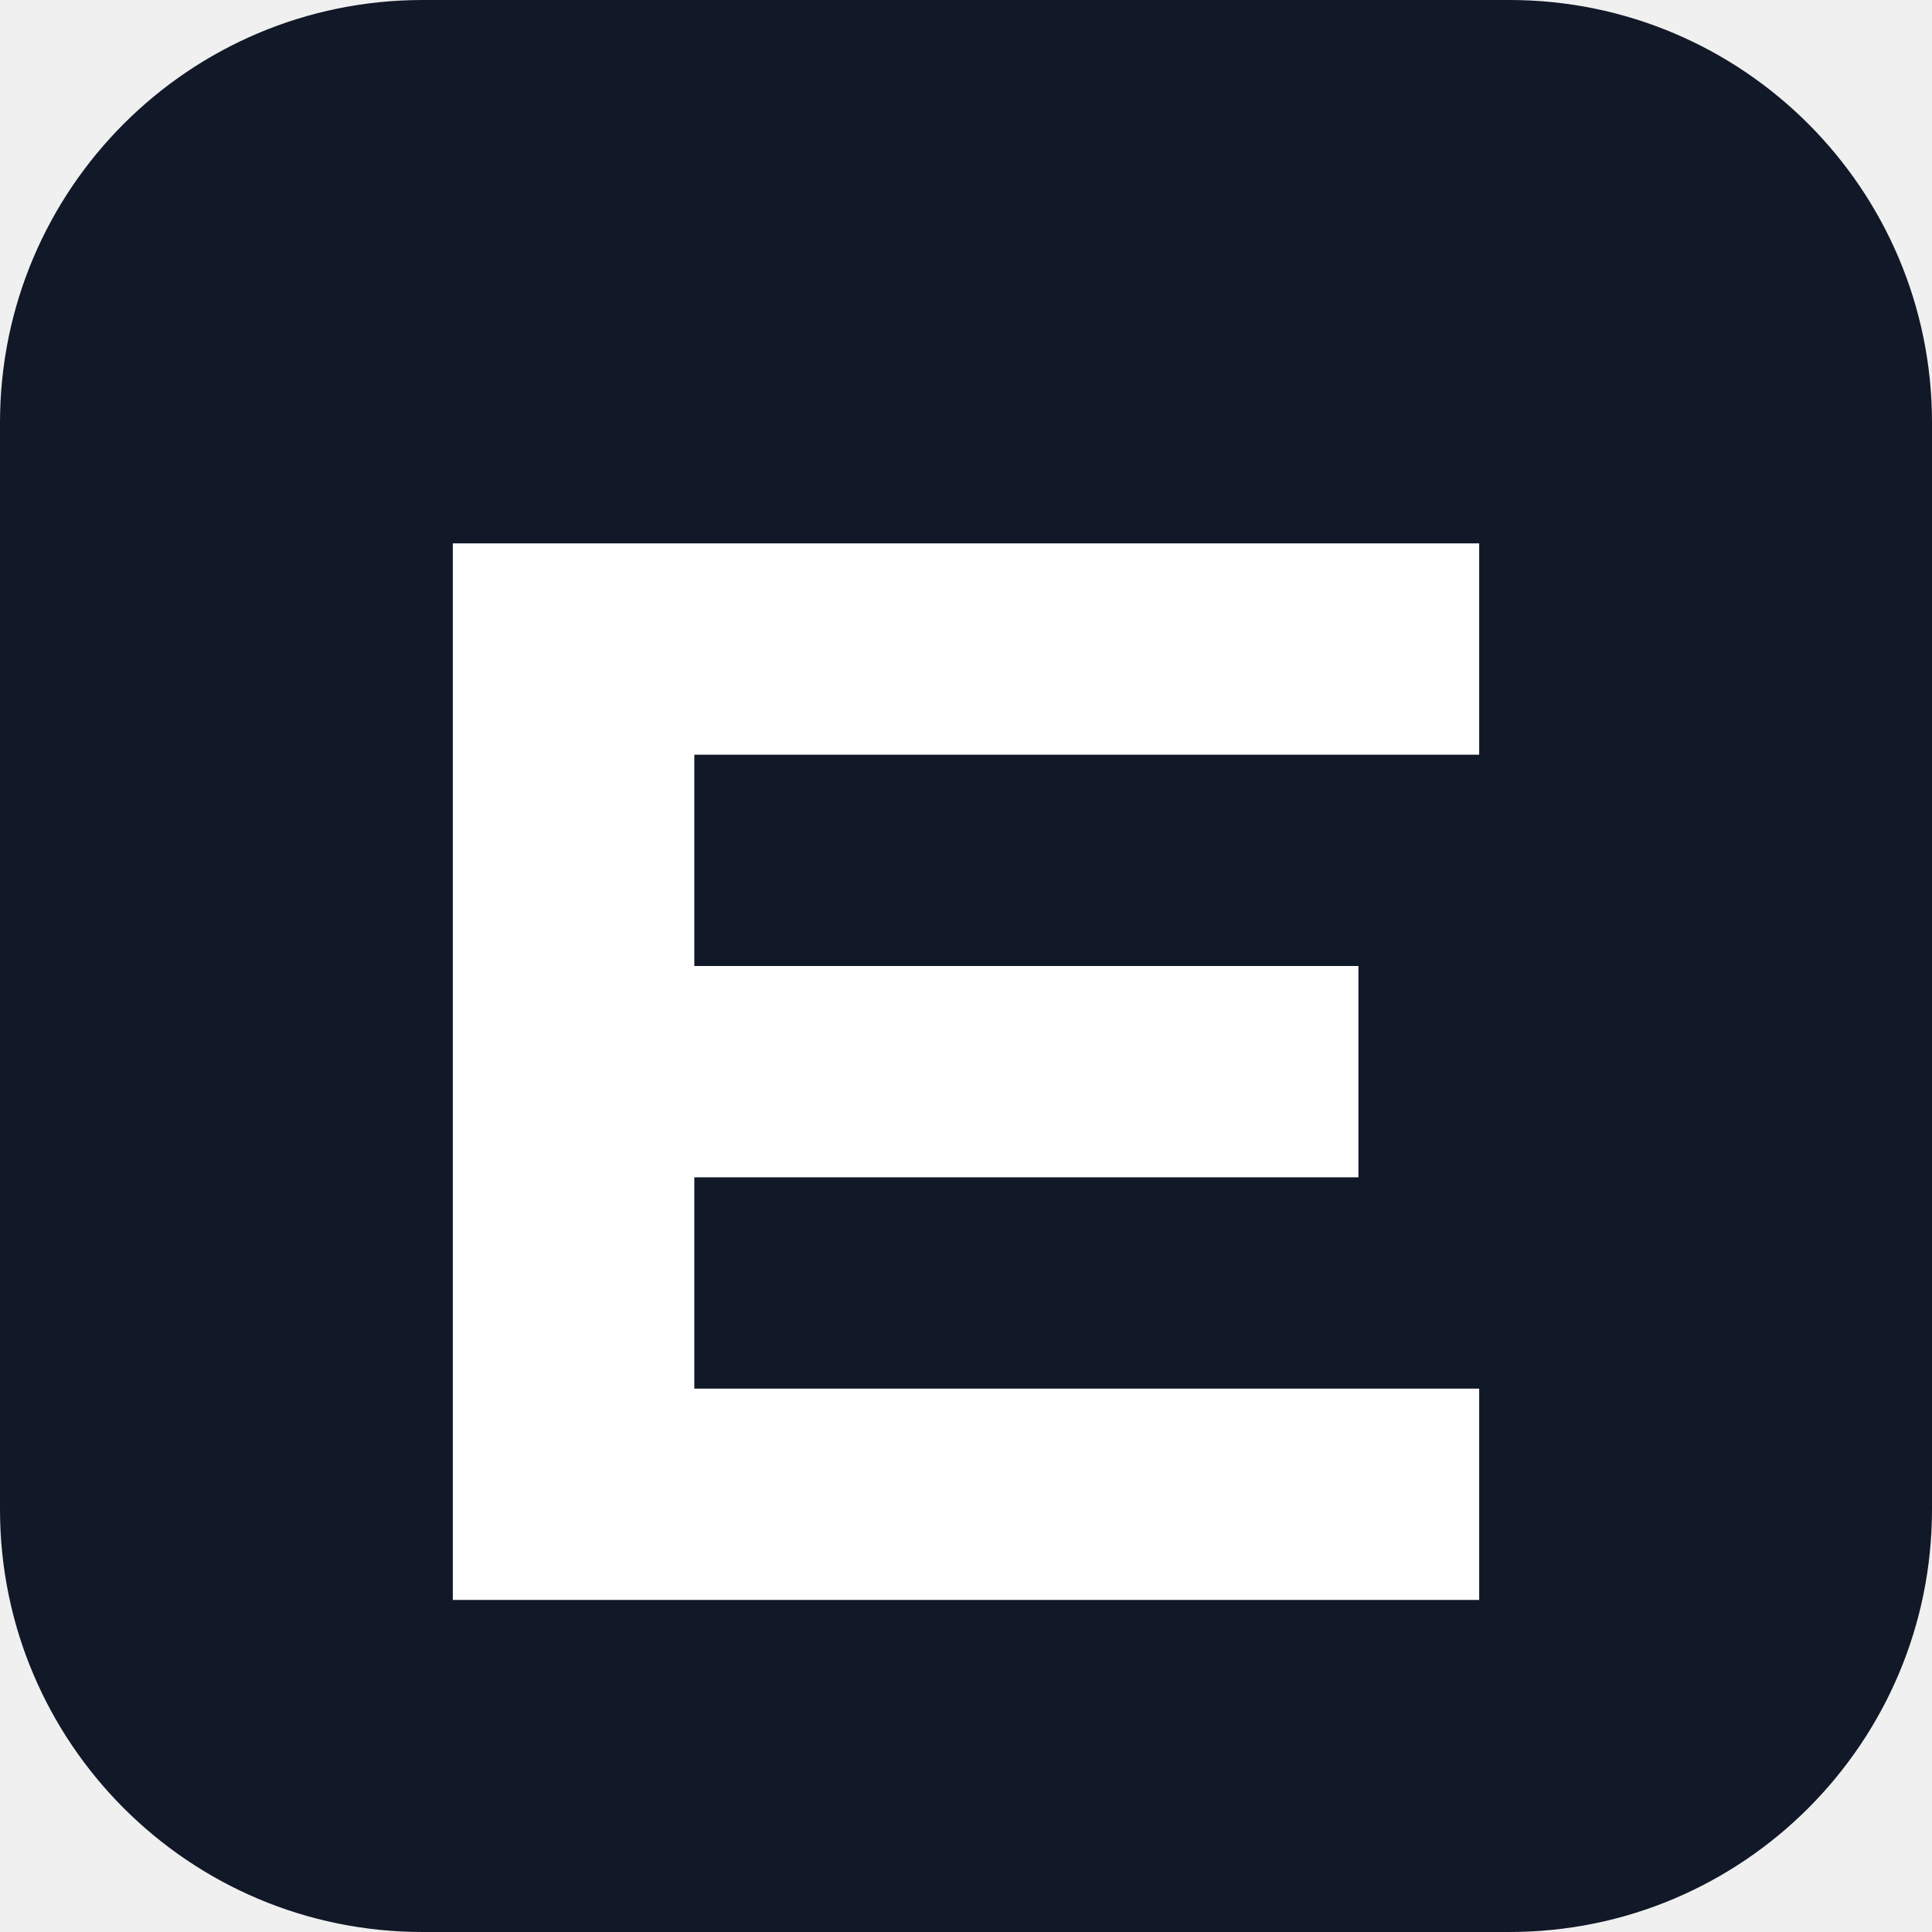
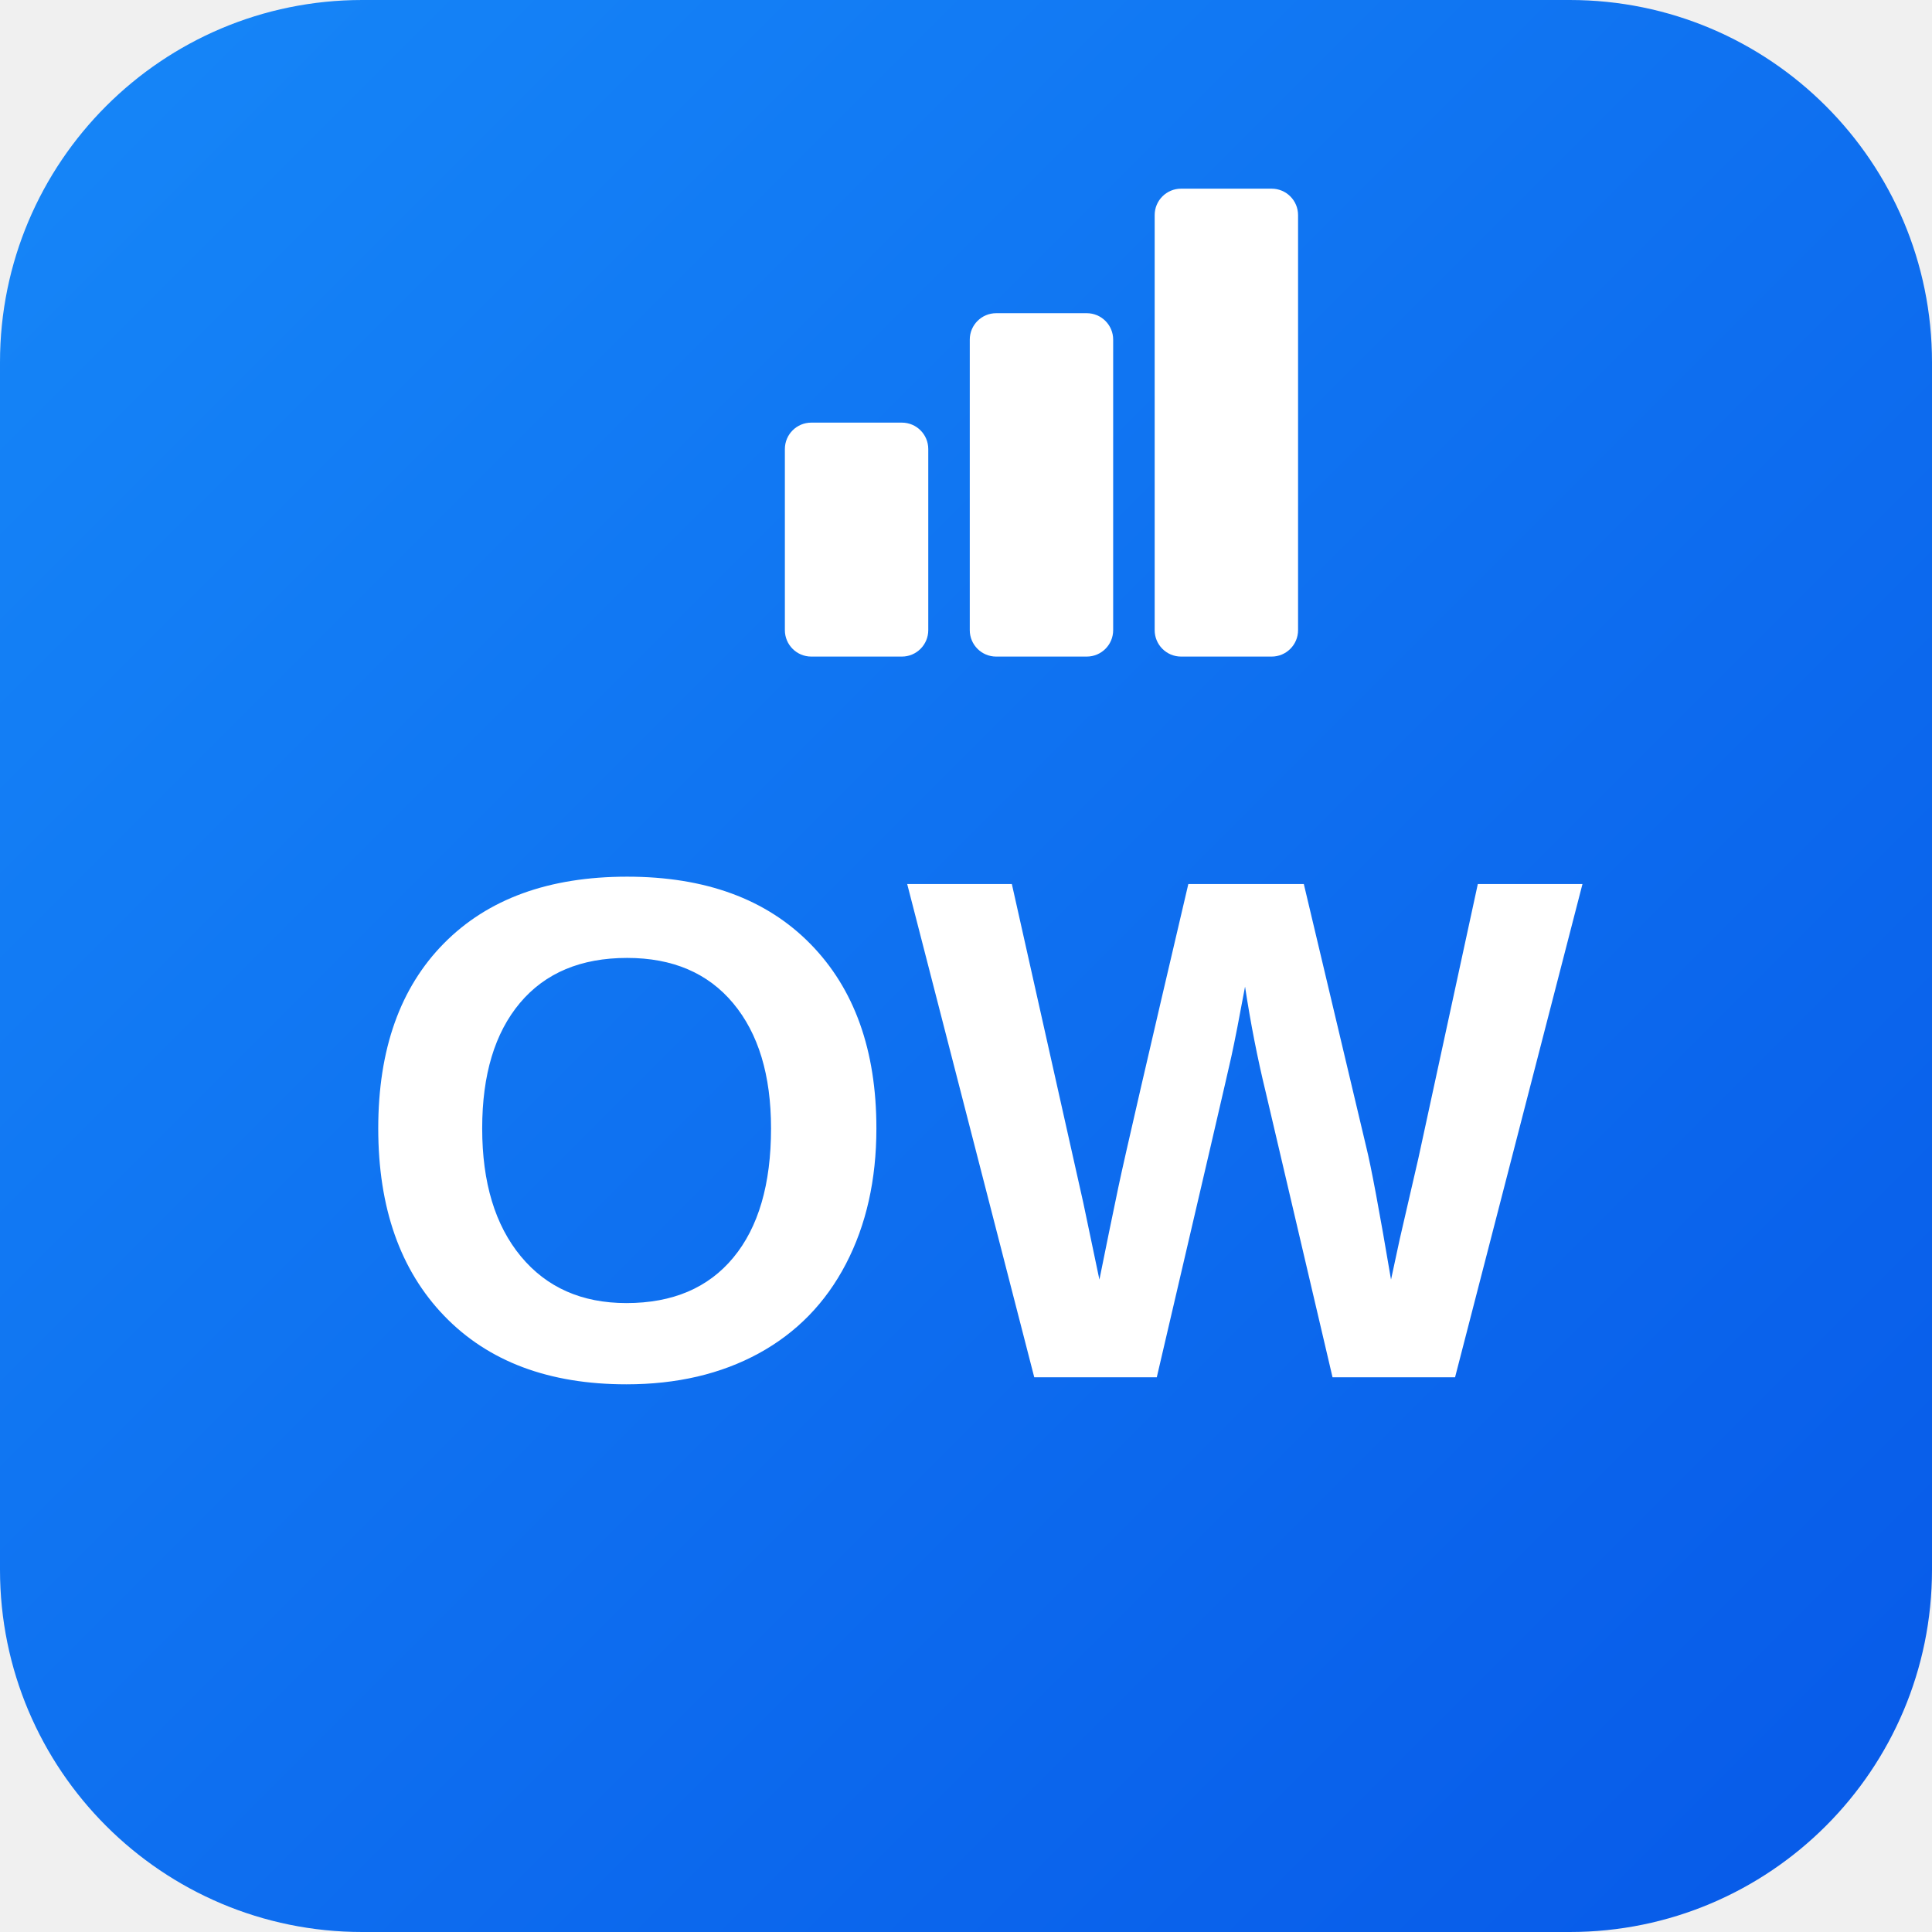
- <svg xmlns="http://www.w3.org/2000/svg" viewBox="0 0 64 64">
-   <rect width="64" height="64" rx="14" fill="#111827" />
-   <path d="M15 18h34v7H23v7h22v7H23v7h26v7H15z" fill="white" />
+ <svg xmlns="http://www.w3.org/2000/svg" viewBox="0 0 512 512">
+   <defs>
+     <linearGradient id="g" x1="0" y1="0" x2="1" y2="1">
+       <stop stop-color="#1687F8" />
+       <stop offset="1" stop-color="#0759E8" />
+     </linearGradient>
+   </defs>
+   <rect width="512" height="512" rx="96" fill="url(#g)" />
+   <g fill="#fff">
+     <rect x="208" y="112" width="38" height="62" rx="7" />
+     <rect x="257" y="83" width="38" height="91" rx="7" />
+     <rect x="306" y="50" width="38" height="124" rx="7" />
+     <text x="256" y="365" text-anchor="middle" font-family="Arial,Helvetica,sans-serif" font-size="190" font-weight="800">OW</text>
+   </g>
</svg>
